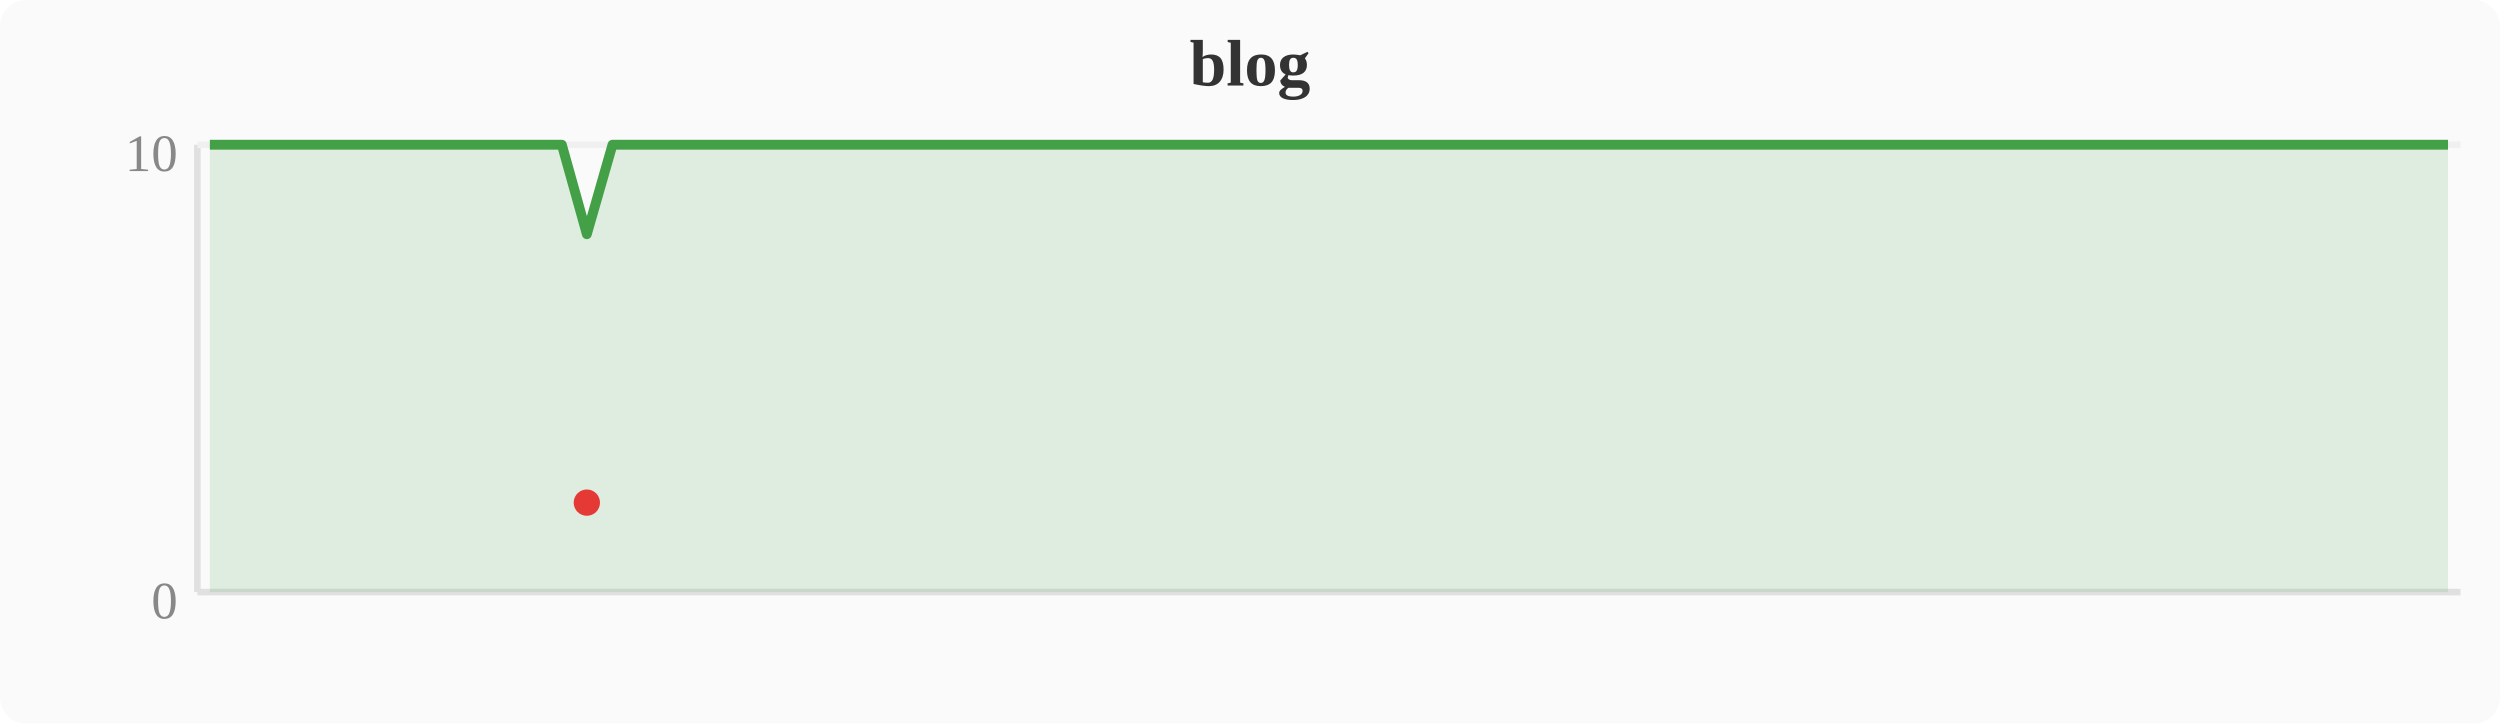
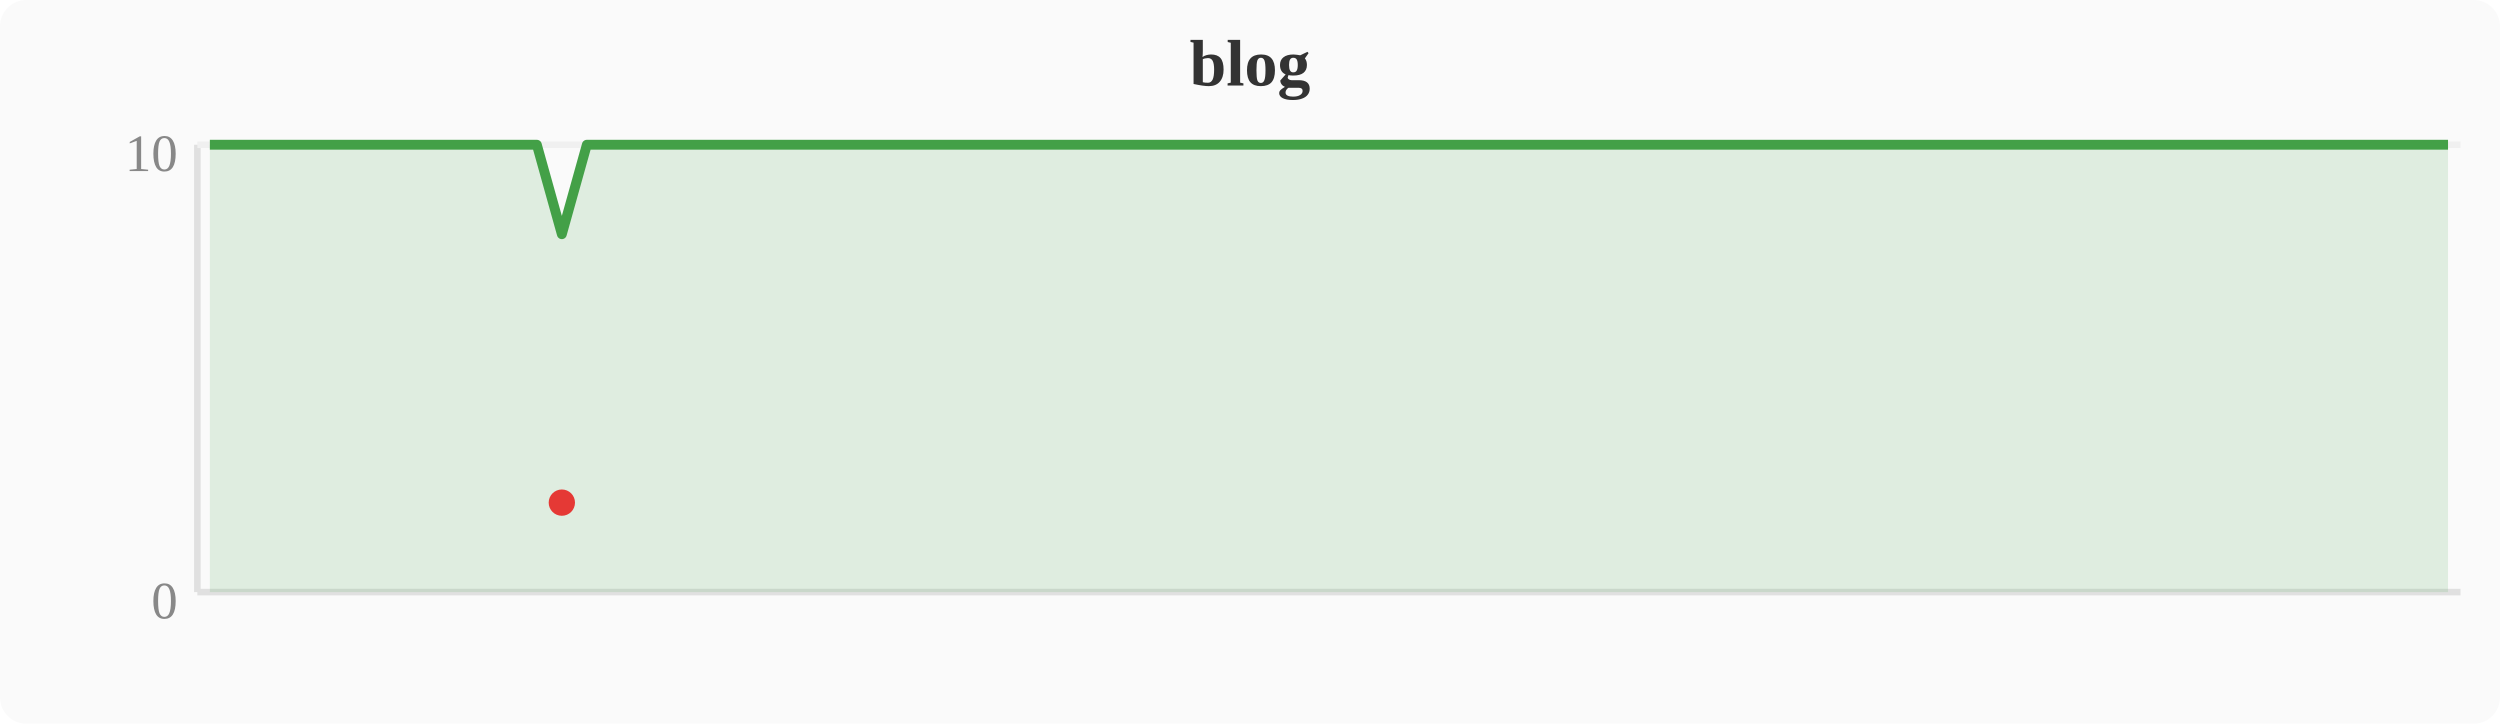
<svg xmlns="http://www.w3.org/2000/svg" width="380" height="110" viewBox="0 0 380 110">
  <rect width="380" height="110" fill="#fafafa" rx="4" />
  <text x="190" y="13" text-anchor="middle" font-size="10" font-weight="bold" fill="#333">blog</text>
  <line x1="30" y1="22" x2="30" y2="90" stroke="#e0e0e0" stroke-width="1" />
  <line x1="30" y1="90" x2="374" y2="90" stroke="#e0e0e0" stroke-width="1" />
  <line x1="30" y1="22" x2="374" y2="22" stroke="#f0f0f0" stroke-width="1" />
  <text x="27" y="94" text-anchor="end" font-size="8" fill="#888">0</text>
  <text x="27" y="26" text-anchor="end" font-size="8" fill="#888">10</text>
-   <polygon points="31.9,22.0 35.7,22.0 39.6,22.0 43.4,22.0 47.2,22.0 51.0,22.0 54.8,22.0 58.7,22.0 62.5,22.0 66.3,22.0 70.1,22.0 74.0,22.0 77.8,22.0 81.6,22.0 85.4,22.0 89.2,35.6 93.1,22.0 96.9,22.0 100.7,22.0 104.5,22.0 108.4,22.0 112.2,22.0 116.0,22.0 119.8,22.0 123.6,22.0 127.5,22.0 131.3,22.0 135.1,22.0 138.9,22.0 142.8,22.0 146.6,22.0 150.4,22.0 154.2,22.0 158.0,22.0 161.9,22.0 165.7,22.0 169.5,22.0 173.3,22.0 177.2,22.0 181.0,22.0 184.8,22.0 188.6,22.0 192.4,22.0 196.3,22.0 200.1,22.0 203.9,22.0 207.7,22.0 211.6,22.0 215.4,22.0 219.2,22.0 223.0,22.0 226.8,22.0 230.7,22.0 234.5,22.0 238.3,22.0 242.1,22.0 246.0,22.0 249.8,22.0 253.6,22.0 257.4,22.0 261.2,22.0 265.1,22.0 268.9,22.0 272.7,22.0 276.5,22.0 280.4,22.0 284.2,22.0 288.0,22.0 291.8,22.0 295.6,22.0 299.5,22.0 303.3,22.0 307.1,22.0 310.9,22.0 314.8,22.0 318.6,22.0 322.4,22.0 326.2,22.0 330.0,22.0 333.9,22.0 337.7,22.0 341.5,22.0 345.3,22.0 349.2,22.0 353.0,22.0 356.8,22.0 360.6,22.0 364.4,22.0 368.3,22.0 372.1,22.0 372.1,90 31.9,90" fill="#43a047" opacity="0.15" />
-   <polyline points="31.9,22.0 35.7,22.0 39.6,22.0 43.4,22.0 47.2,22.0 51.0,22.0 54.8,22.0 58.7,22.0 62.5,22.0 66.3,22.0 70.1,22.0 74.0,22.0 77.8,22.0 81.6,22.0 85.4,22.0 89.2,35.6 93.1,22.0 96.9,22.0 100.7,22.0 104.5,22.0 108.4,22.0 112.2,22.0 116.0,22.0 119.8,22.0 123.6,22.0 127.5,22.0 131.3,22.0 135.1,22.0 138.9,22.0 142.8,22.0 146.6,22.0 150.4,22.0 154.2,22.0 158.0,22.0 161.9,22.0 165.7,22.0 169.5,22.0 173.3,22.0 177.2,22.0 181.0,22.0 184.8,22.0 188.6,22.0 192.4,22.0 196.3,22.0 200.1,22.0 203.9,22.0 207.7,22.0 211.6,22.0 215.4,22.0 219.2,22.0 223.0,22.0 226.8,22.0 230.7,22.0 234.5,22.0 238.3,22.0 242.1,22.0 246.0,22.0 249.8,22.0 253.6,22.0 257.4,22.0 261.2,22.0 265.1,22.0 268.9,22.0 272.7,22.0 276.5,22.0 280.4,22.0 284.2,22.0 288.0,22.0 291.8,22.0 295.6,22.0 299.5,22.0 303.3,22.0 307.1,22.0 310.9,22.0 314.8,22.0 318.6,22.0 322.4,22.0 326.2,22.0 330.0,22.0 333.9,22.0 337.7,22.0 341.5,22.0 345.3,22.0 349.2,22.0 353.0,22.0 356.8,22.0 360.6,22.0 364.4,22.0 368.3,22.0 372.1,22.0" fill="none" stroke="#43a047" stroke-width="1.5" stroke-linejoin="round" />
-   <circle cx="89.2" cy="76.4" r="2" fill="#e53935" />
+   <polygon points="31.9,22.0 35.7,22.0 39.6,22.0 43.4,22.0 47.2,22.0 51.0,22.0 54.8,22.0 58.7,22.0 62.5,22.0 66.3,22.0 70.1,22.0 74.0,22.0 77.8,22.0 81.6,22.0 85.4,35.6 89.2,22.0 93.1,22.0 96.9,22.0 100.7,22.0 104.5,22.0 108.4,22.0 112.2,22.0 116.0,22.0 119.8,22.0 123.6,22.0 127.5,22.0 131.3,22.0 135.1,22.0 138.9,22.0 142.8,22.0 146.6,22.0 150.4,22.0 154.2,22.0 158.0,22.0 161.9,22.0 165.7,22.0 169.5,22.0 173.3,22.0 177.2,22.0 181.0,22.0 184.8,22.0 188.6,22.0 192.4,22.0 196.3,22.0 200.1,22.0 203.9,22.0 207.7,22.0 211.6,22.0 215.4,22.0 219.2,22.0 223.0,22.0 226.8,22.0 230.7,22.0 234.5,22.0 238.3,22.0 242.1,22.0 246.0,22.0 249.8,22.0 253.6,22.0 257.4,22.0 261.2,22.0 265.1,22.0 268.9,22.0 272.7,22.0 276.5,22.0 280.4,22.0 284.2,22.0 288.0,22.0 291.8,22.0 295.6,22.0 299.5,22.0 303.3,22.0 307.1,22.0 310.9,22.0 314.8,22.0 318.6,22.0 322.4,22.0 326.2,22.0 330.0,22.0 333.9,22.0 337.7,22.0 341.5,22.0 345.3,22.0 349.2,22.0 353.0,22.0 356.8,22.0 360.6,22.0 364.4,22.0 368.3,22.0 372.1,22.0 372.1,90 31.9,90" fill="#43a047" opacity="0.15" />
+   <polyline points="31.9,22.0 35.7,22.0 39.6,22.0 43.4,22.0 47.2,22.0 51.0,22.0 54.8,22.0 58.7,22.0 62.5,22.0 66.3,22.0 70.1,22.0 74.0,22.0 77.8,22.0 81.6,22.0 85.4,35.6 89.2,22.0 93.1,22.0 96.9,22.0 100.7,22.0 104.5,22.0 108.4,22.0 112.2,22.0 116.0,22.0 119.8,22.0 123.6,22.0 127.5,22.0 131.3,22.0 135.1,22.0 138.9,22.0 142.8,22.0 146.6,22.0 150.4,22.0 154.2,22.0 158.0,22.0 161.9,22.0 165.7,22.0 169.5,22.0 173.3,22.0 177.2,22.0 181.0,22.0 184.8,22.0 188.6,22.0 192.4,22.0 196.3,22.0 200.1,22.0 203.9,22.0 207.7,22.0 211.6,22.0 215.4,22.0 219.2,22.0 223.0,22.0 226.8,22.0 230.7,22.0 234.5,22.0 238.3,22.0 242.1,22.0 246.0,22.0 249.8,22.0 253.6,22.0 257.4,22.0 261.2,22.0 265.1,22.0 268.9,22.0 272.7,22.0 276.5,22.0 280.4,22.0 284.2,22.0 288.0,22.0 291.8,22.0 295.6,22.0 299.5,22.0 303.3,22.0 307.1,22.0 310.9,22.0 314.8,22.0 318.6,22.0 322.4,22.0 326.2,22.0 330.0,22.0 333.9,22.0 337.7,22.0 341.5,22.0 345.3,22.0 349.2,22.0 353.0,22.0 356.8,22.0 360.6,22.0 364.4,22.0 368.3,22.0 372.1,22.0" fill="none" stroke="#43a047" stroke-width="1.5" stroke-linejoin="round" />
+   <circle cx="85.4" cy="76.4" r="2" fill="#e53935" />
</svg>
